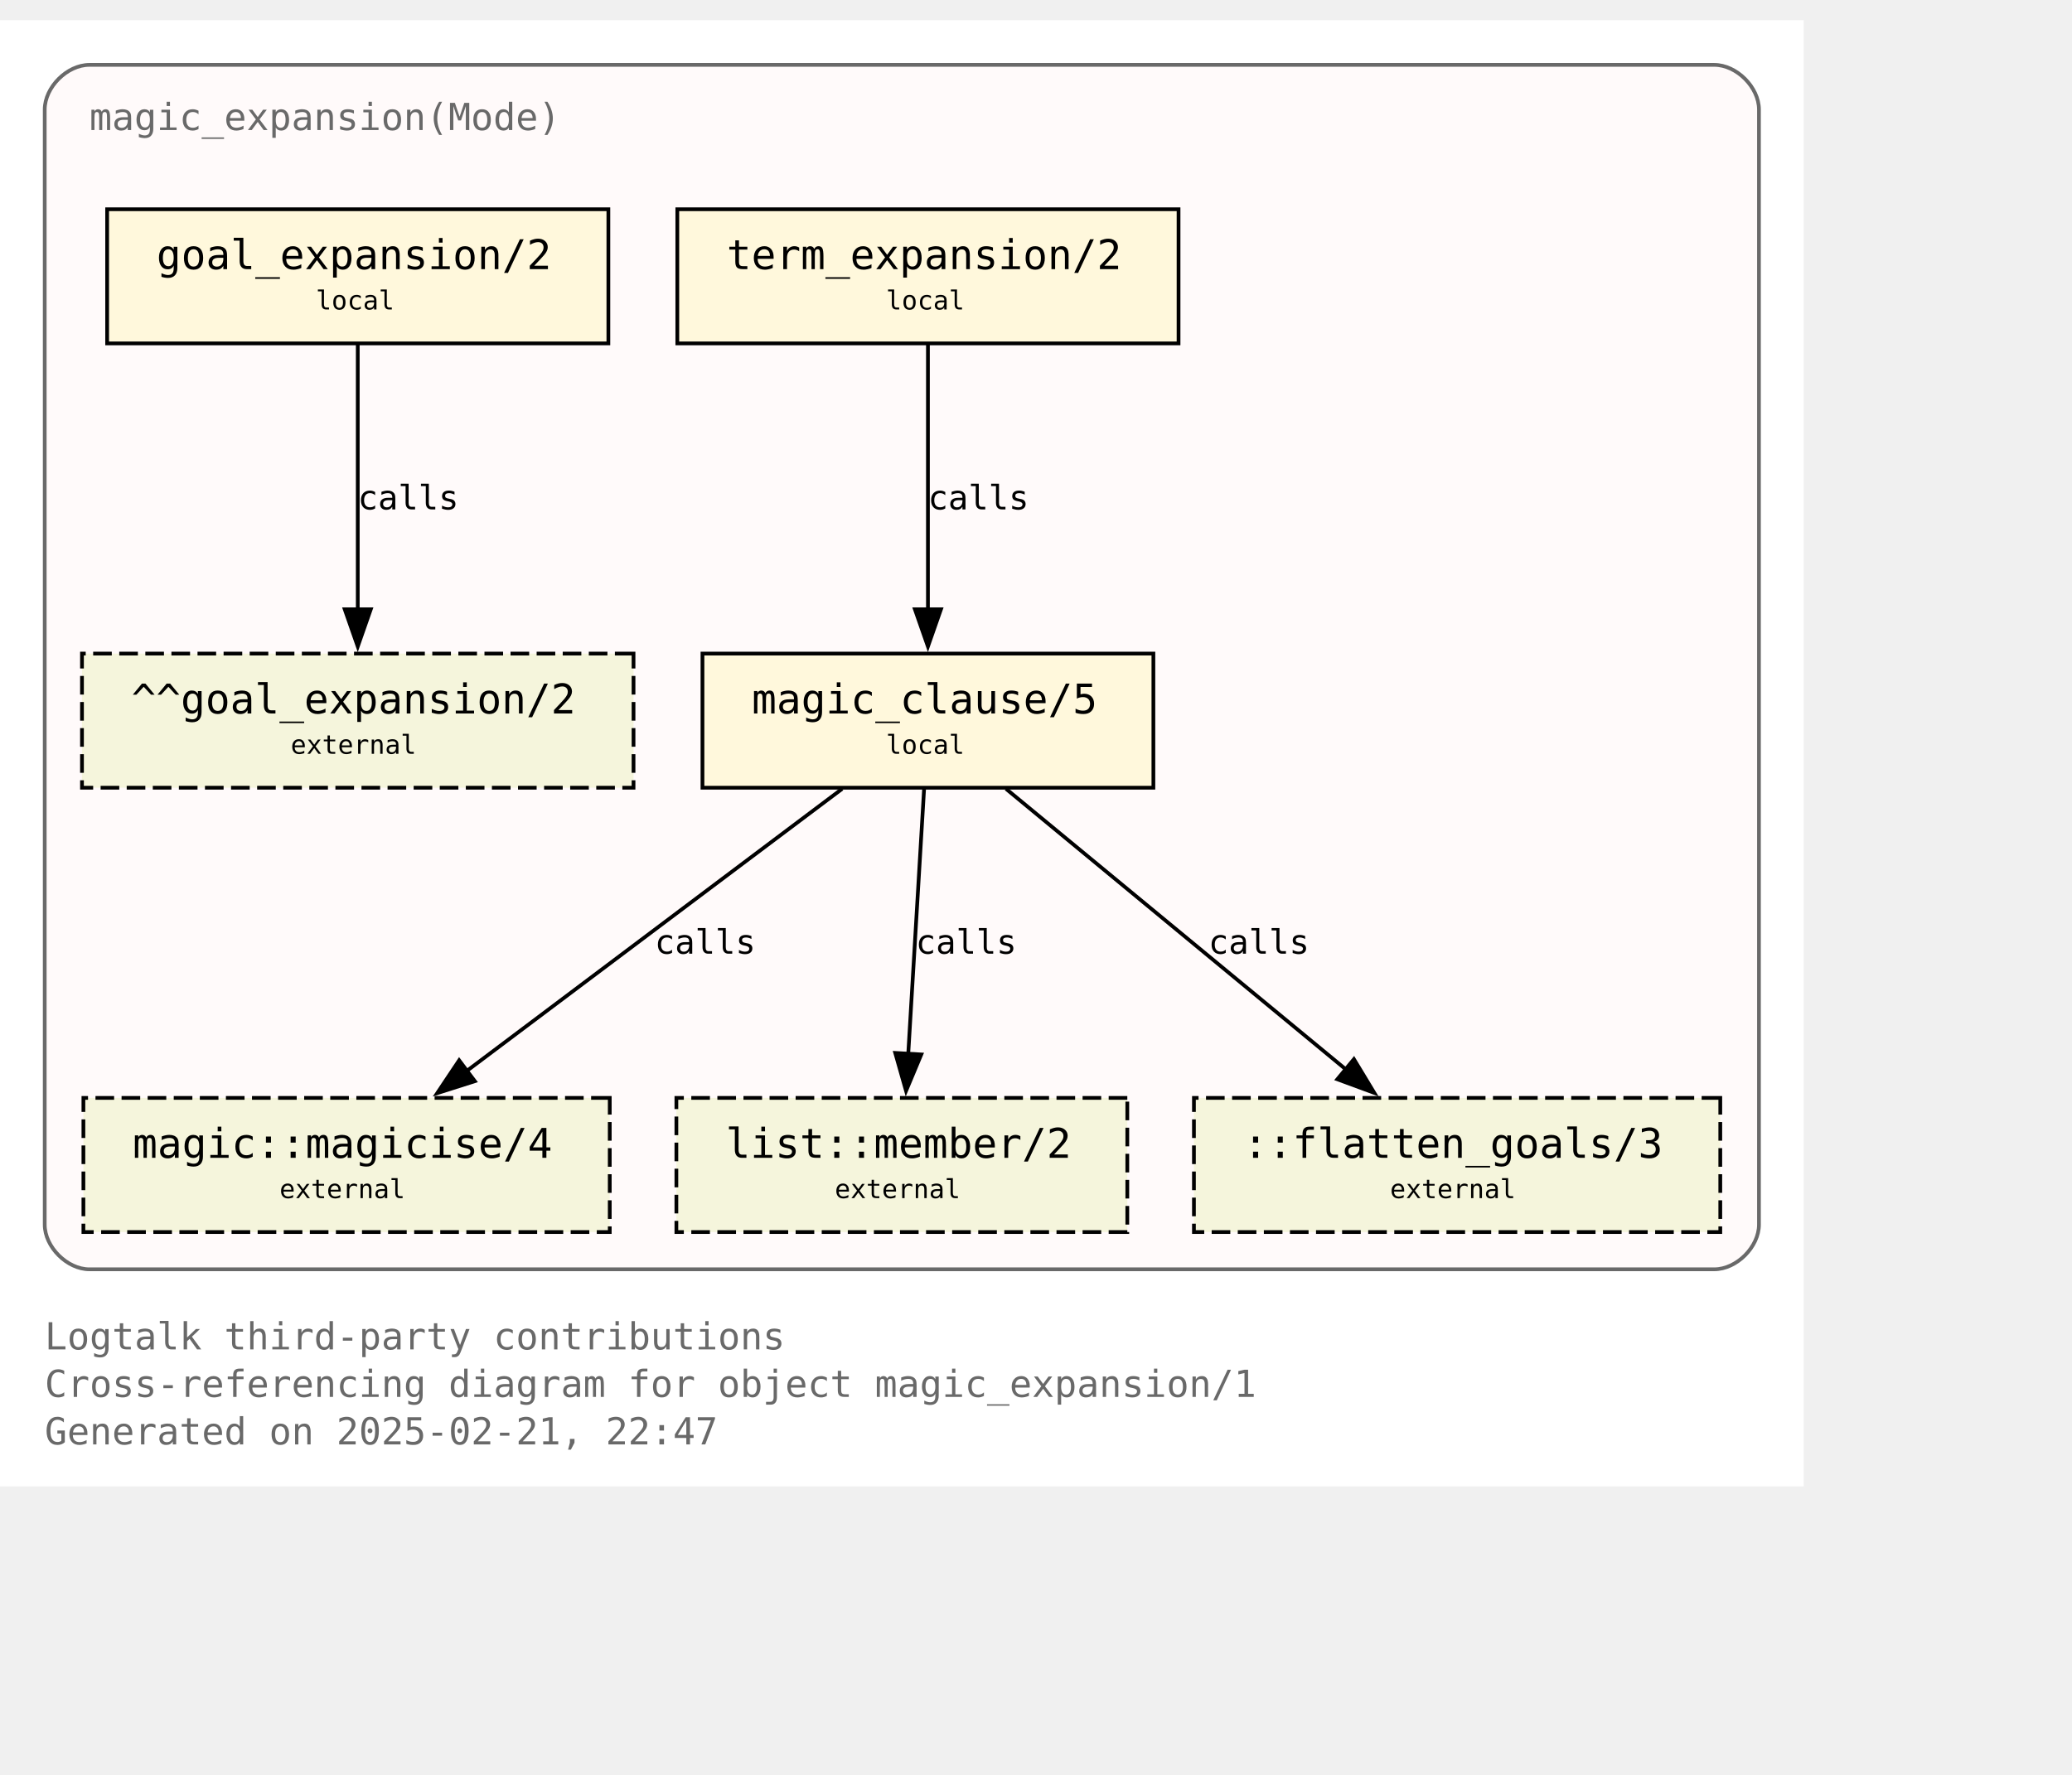
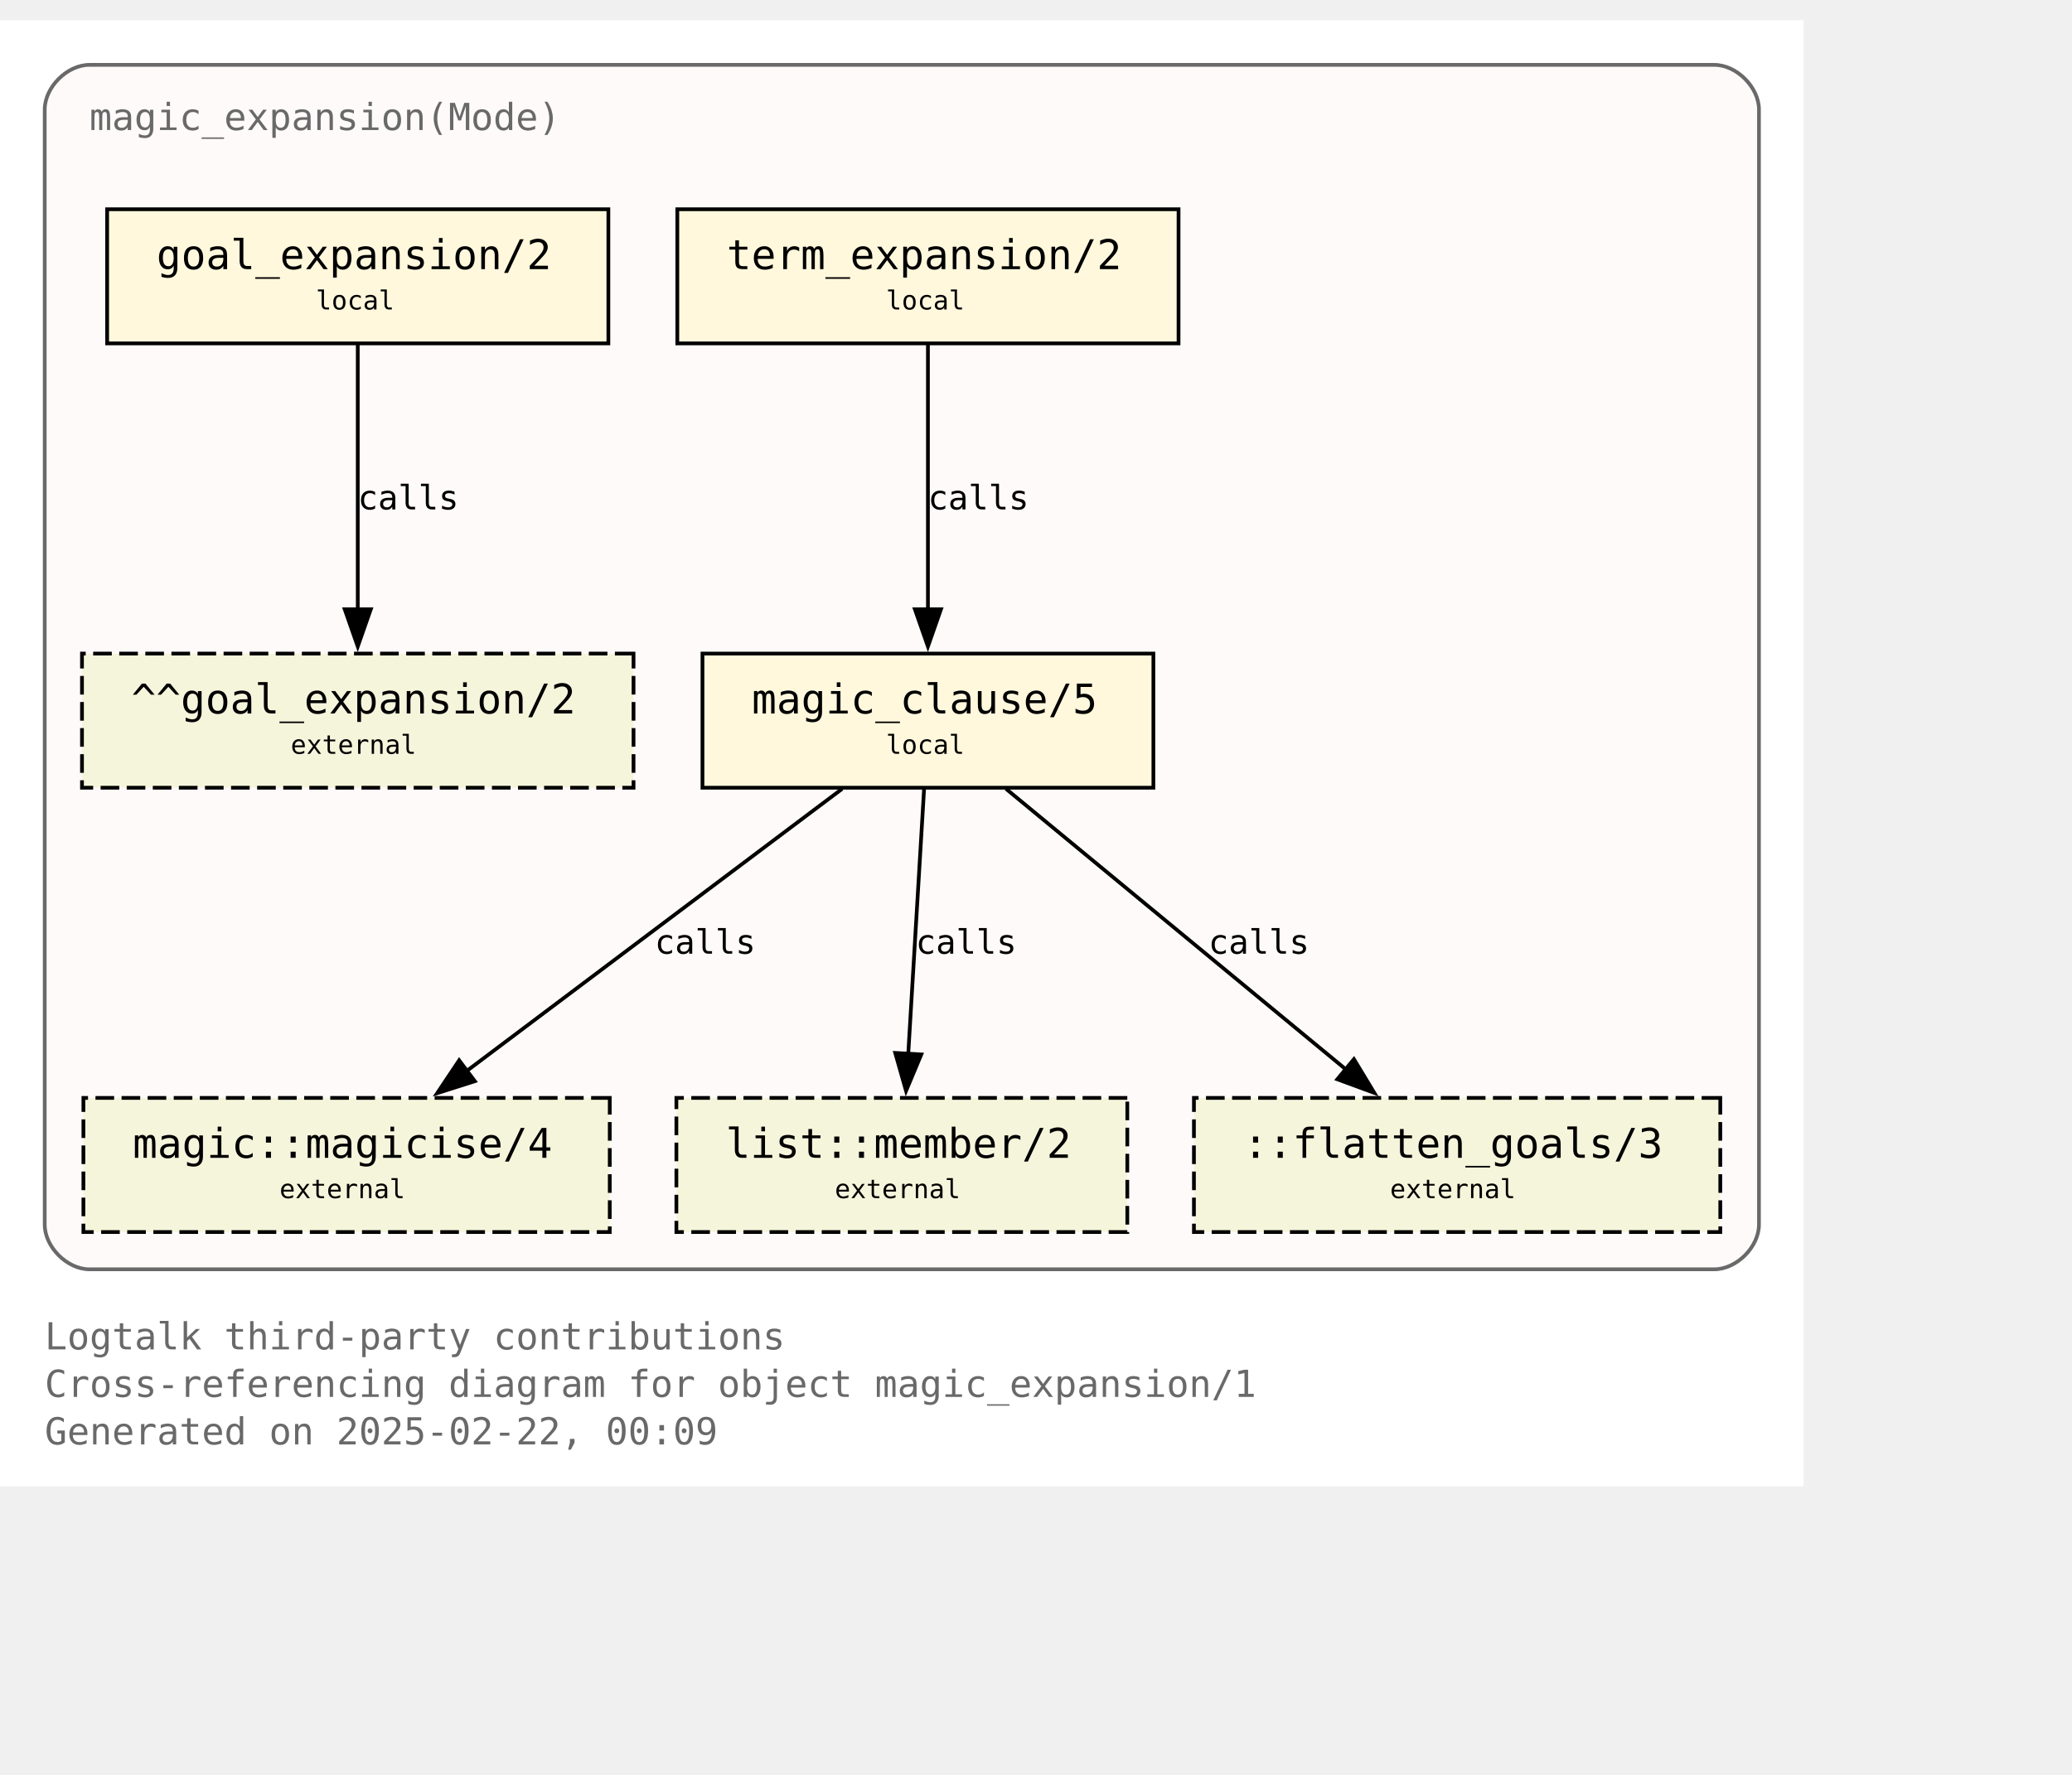
<svg xmlns="http://www.w3.org/2000/svg" xmlns:xlink="http://www.w3.org/1999/xlink" width="628pt" height="538pt" viewBox="72.00 72.00 556.00 465.50">
  <g id="graph0" class="graph" transform="scale(1 1) rotate(0) translate(76 461.5)">
    <polygon fill="white" stroke="none" points="-4,4 -4,-389.5 480,-389.5 480,4 -4,4" />
    <text text-anchor="start" x="8" y="-32.75" font-family="Monospace" font-size="10.00" fill="dimgray">Logtalk third-party contributions</text>
    <text text-anchor="start" x="8" y="-20" font-family="Monospace" font-size="10.00" fill="dimgray">Cross-referencing diagram for object magic_expansion/1</text>
-     <text text-anchor="start" x="8" y="-7.25" font-family="Monospace" font-size="10.00" fill="dimgray">Generated on 2025-02-21, 22:47</text>
+     <text text-anchor="start" x="8" y="-7.25" font-family="Monospace" font-size="10.00" fill="dimgray">Generated on 2025-02-22, 00:09</text>
    <g id="clust1" class="cluster">
      <g id="a_clust1">
        <a xlink:title="magic_expansion(Mode)">
          <path fill="snow" stroke="dimgray" d="M20,-54.25C20,-54.25 456,-54.25 456,-54.25 462,-54.25 468,-60.25 468,-66.25 468,-66.25 468,-365.5 468,-365.5 468,-371.5 462,-377.5 456,-377.5 456,-377.5 20,-377.5 20,-377.5 14,-377.5 8,-371.5 8,-365.5 8,-365.5 8,-66.25 8,-66.25 8,-60.25 14,-54.25 20,-54.25" />
          <g id="a_clust1_0">
-             <a xlink:href="https://github.com/LogtalkDotOrg/logtalk3/tree/262c037f8eb7dc0ddcaceff3ad57c073787dc749/contributions/verdi_neruda/magic_expansion.lgt" xlink:title="https://github.com/LogtalkDotOrg/logtalk3/tree/262c037f8eb7dc0ddcaceff3ad57c073787dc749/contributions/verdi_neruda/magic_expansion.lgt">
+             <a xlink:href="https://github.com/LogtalkDotOrg/logtalk3/tree/42208152af392fe05bacd19c10d22357be27a0f9/contributions/verdi_neruda/magic_expansion.lgt" xlink:title="https://github.com/LogtalkDotOrg/logtalk3/tree/42208152af392fe05bacd19c10d22357be27a0f9/contributions/verdi_neruda/magic_expansion.lgt">
              <text text-anchor="start" x="20" y="-360" font-family="Monospace" font-size="10.00" fill="dimgray">magic_expansion(Mode)</text>
            </a>
          </g>
        </a>
      </g>
    </g>
    <g id="node1" class="node">
      <g id="a_node1">
-         <a xlink:href="https://github.com/LogtalkDotOrg/logtalk3/tree/262c037f8eb7dc0ddcaceff3ad57c073787dc749/contributions/verdi_neruda/magic_expansion.lgt#L52" xlink:title="https://github.com/LogtalkDotOrg/logtalk3/tree/262c037f8eb7dc0ddcaceff3ad57c073787dc749/contributions/verdi_neruda/magic_expansion.lgt#L52">
+         <a xlink:href="https://github.com/LogtalkDotOrg/logtalk3/tree/42208152af392fe05bacd19c10d22357be27a0f9/contributions/verdi_neruda/magic_expansion.lgt#L52" xlink:title="https://github.com/LogtalkDotOrg/logtalk3/tree/42208152af392fe05bacd19c10d22357be27a0f9/contributions/verdi_neruda/magic_expansion.lgt#L52">
          <polygon fill="cornsilk" stroke="black" points="159.25,-338.75 24.75,-338.75 24.75,-302.75 159.25,-302.75 159.25,-338.75" />
          <text text-anchor="start" x="32.75" y="-323.45" font-family="Monospace" font-size="9.00"> </text>
          <text text-anchor="start" x="38" y="-322.68" font-family="Monospace" font-size="11.00">goal_expansion/2</text>
          <text text-anchor="start" x="146" y="-323.45" font-family="Monospace" font-size="9.00"> </text>
          <text text-anchor="start" x="32.75" y="-311.07" font-family="Monospace" font-size="9.00"> </text>
          <text text-anchor="start" x="80.75" y="-311.85" font-family="Monospace" font-size="7.00">local</text>
          <text text-anchor="start" x="146" y="-311.07" font-family="Monospace" font-size="9.00"> </text>
        </a>
      </g>
    </g>
    <g id="node7" class="node">
      <polygon fill="beige" stroke="black" stroke-dasharray="5,2" points="166,-219.5 18,-219.5 18,-183.5 166,-183.5 166,-219.5" />
      <text text-anchor="start" x="26" y="-204.2" font-family="Monospace" font-size="9.00"> </text>
      <text text-anchor="start" x="31.25" y="-203.43" font-family="Monospace" font-size="11.00">^^goal_expansion/2</text>
      <text text-anchor="start" x="152.75" y="-204.2" font-family="Monospace" font-size="9.00"> </text>
      <text text-anchor="start" x="26" y="-191.82" font-family="Monospace" font-size="9.00"> </text>
      <text text-anchor="start" x="74" y="-192.6" font-family="Monospace" font-size="7.00">external</text>
      <text text-anchor="start" x="152.75" y="-191.82" font-family="Monospace" font-size="9.00"> </text>
    </g>
    <g id="edge3" class="edge">
      <g id="a_edge3">
-         <a xlink:href="https://github.com/LogtalkDotOrg/logtalk3/tree/262c037f8eb7dc0ddcaceff3ad57c073787dc749/contributions/verdi_neruda/magic_expansion.lgt#L52" xlink:title="calls">
+         <a xlink:href="https://github.com/LogtalkDotOrg/logtalk3/tree/42208152af392fe05bacd19c10d22357be27a0f9/contributions/verdi_neruda/magic_expansion.lgt#L52" xlink:title="calls">
          <path fill="none" stroke="black" d="M92,-302.45C92,-283.75 92,-253.62 92,-231.33" />
          <polygon fill="black" stroke="black" points="95.5,-231.39 92,-221.39 88.5,-231.39 95.5,-231.39" />
        </a>
      </g>
      <g id="a_edge3-label">
-         <a xlink:href="https://github.com/LogtalkDotOrg/logtalk3/tree/262c037f8eb7dc0ddcaceff3ad57c073787dc749/contributions/verdi_neruda/magic_expansion.lgt#L52" xlink:title="https://github.com/LogtalkDotOrg/logtalk3/tree/262c037f8eb7dc0ddcaceff3ad57c073787dc749/contributions/verdi_neruda/magic_expansion.lgt#L52">
+         <a xlink:href="https://github.com/LogtalkDotOrg/logtalk3/tree/42208152af392fe05bacd19c10d22357be27a0f9/contributions/verdi_neruda/magic_expansion.lgt#L52" xlink:title="https://github.com/LogtalkDotOrg/logtalk3/tree/42208152af392fe05bacd19c10d22357be27a0f9/contributions/verdi_neruda/magic_expansion.lgt#L52">
          <text text-anchor="start" x="92" y="-258.2" font-family="Monospace" font-size="9.00">calls</text>
        </a>
      </g>
    </g>
    <g id="node2" class="node">
      <g id="a_node2">
-         <a xlink:href="https://github.com/LogtalkDotOrg/logtalk3/tree/262c037f8eb7dc0ddcaceff3ad57c073787dc749/contributions/verdi_neruda/magic_expansion.lgt#L55" xlink:title="https://github.com/LogtalkDotOrg/logtalk3/tree/262c037f8eb7dc0ddcaceff3ad57c073787dc749/contributions/verdi_neruda/magic_expansion.lgt#L55">
+         <a xlink:href="https://github.com/LogtalkDotOrg/logtalk3/tree/42208152af392fe05bacd19c10d22357be27a0f9/contributions/verdi_neruda/magic_expansion.lgt#L55" xlink:title="https://github.com/LogtalkDotOrg/logtalk3/tree/42208152af392fe05bacd19c10d22357be27a0f9/contributions/verdi_neruda/magic_expansion.lgt#L55">
          <polygon fill="cornsilk" stroke="black" points="312.25,-338.75 177.75,-338.75 177.75,-302.75 312.25,-302.75 312.25,-338.75" />
          <text text-anchor="start" x="185.75" y="-323.45" font-family="Monospace" font-size="9.00"> </text>
          <text text-anchor="start" x="191" y="-322.68" font-family="Monospace" font-size="11.00">term_expansion/2</text>
          <text text-anchor="start" x="299" y="-323.45" font-family="Monospace" font-size="9.00"> </text>
          <text text-anchor="start" x="185.75" y="-311.07" font-family="Monospace" font-size="9.00"> </text>
          <text text-anchor="start" x="233.75" y="-311.85" font-family="Monospace" font-size="7.00">local</text>
          <text text-anchor="start" x="299" y="-311.07" font-family="Monospace" font-size="9.00"> </text>
        </a>
      </g>
    </g>
    <g id="node3" class="node">
      <g id="a_node3">
-         <a xlink:href="https://github.com/LogtalkDotOrg/logtalk3/tree/262c037f8eb7dc0ddcaceff3ad57c073787dc749/contributions/verdi_neruda/magic_expansion.lgt#L62" xlink:title="https://github.com/LogtalkDotOrg/logtalk3/tree/262c037f8eb7dc0ddcaceff3ad57c073787dc749/contributions/verdi_neruda/magic_expansion.lgt#L62">
+         <a xlink:href="https://github.com/LogtalkDotOrg/logtalk3/tree/42208152af392fe05bacd19c10d22357be27a0f9/contributions/verdi_neruda/magic_expansion.lgt#L62" xlink:title="https://github.com/LogtalkDotOrg/logtalk3/tree/42208152af392fe05bacd19c10d22357be27a0f9/contributions/verdi_neruda/magic_expansion.lgt#L62">
          <polygon fill="cornsilk" stroke="black" points="305.5,-219.5 184.5,-219.5 184.5,-183.5 305.5,-183.5 305.5,-219.5" />
          <text text-anchor="start" x="192.5" y="-204.2" font-family="Monospace" font-size="9.00"> </text>
          <text text-anchor="start" x="197.75" y="-203.43" font-family="Monospace" font-size="11.00">magic_clause/5</text>
          <text text-anchor="start" x="292.25" y="-204.2" font-family="Monospace" font-size="9.00"> </text>
          <text text-anchor="start" x="192.5" y="-191.82" font-family="Monospace" font-size="9.00"> </text>
          <text text-anchor="start" x="233.75" y="-192.6" font-family="Monospace" font-size="7.00">local</text>
          <text text-anchor="start" x="292.25" y="-191.82" font-family="Monospace" font-size="9.00"> </text>
        </a>
      </g>
    </g>
    <g id="edge1" class="edge">
      <g id="a_edge1">
-         <a xlink:href="https://github.com/LogtalkDotOrg/logtalk3/tree/262c037f8eb7dc0ddcaceff3ad57c073787dc749/contributions/verdi_neruda/magic_expansion.lgt#L55" xlink:title="calls">
+         <a xlink:href="https://github.com/LogtalkDotOrg/logtalk3/tree/42208152af392fe05bacd19c10d22357be27a0f9/contributions/verdi_neruda/magic_expansion.lgt#L55" xlink:title="calls">
          <path fill="none" stroke="black" d="M245,-302.45C245,-283.75 245,-253.62 245,-231.33" />
          <polygon fill="black" stroke="black" points="248.5,-231.39 245,-221.39 241.5,-231.39 248.5,-231.39" />
        </a>
      </g>
      <g id="a_edge1-label">
-         <a xlink:href="https://github.com/LogtalkDotOrg/logtalk3/tree/262c037f8eb7dc0ddcaceff3ad57c073787dc749/contributions/verdi_neruda/magic_expansion.lgt#L55" xlink:title="https://github.com/LogtalkDotOrg/logtalk3/tree/262c037f8eb7dc0ddcaceff3ad57c073787dc749/contributions/verdi_neruda/magic_expansion.lgt#L55">
+         <a xlink:href="https://github.com/LogtalkDotOrg/logtalk3/tree/42208152af392fe05bacd19c10d22357be27a0f9/contributions/verdi_neruda/magic_expansion.lgt#L55" xlink:title="https://github.com/LogtalkDotOrg/logtalk3/tree/42208152af392fe05bacd19c10d22357be27a0f9/contributions/verdi_neruda/magic_expansion.lgt#L55">
          <text text-anchor="start" x="245" y="-258.2" font-family="Monospace" font-size="9.00">calls</text>
        </a>
      </g>
    </g>
    <g id="node4" class="node">
      <g id="a_node4">
        <a xlink:href="https://logtalk.org/library/magic_0.html#magicise-4" xlink:title="https://logtalk.org/library/magic_0.html#magicise-4">
          <polygon fill="beige" stroke="black" stroke-dasharray="5,2" points="159.62,-100.25 18.38,-100.25 18.38,-64.25 159.62,-64.25 159.62,-100.25" />
          <text text-anchor="start" x="26.38" y="-84.95" font-family="Monospace" font-size="9.00"> </text>
          <text text-anchor="start" x="31.62" y="-84.17" font-family="Monospace" font-size="11.00">magic::magicise/4</text>
          <text text-anchor="start" x="146.38" y="-84.95" font-family="Monospace" font-size="9.00"> </text>
          <text text-anchor="start" x="26.38" y="-72.58" font-family="Monospace" font-size="9.00"> </text>
          <text text-anchor="start" x="71" y="-73.35" font-family="Monospace" font-size="7.00">external</text>
          <text text-anchor="start" x="146.38" y="-72.58" font-family="Monospace" font-size="9.00"> </text>
        </a>
      </g>
    </g>
    <g id="edge4" class="edge">
      <g id="a_edge4">
-         <a xlink:href="https://github.com/LogtalkDotOrg/logtalk3/tree/262c037f8eb7dc0ddcaceff3ad57c073787dc749/contributions/verdi_neruda/magic_expansion.lgt#L62" xlink:title="calls">
+         <a xlink:href="https://github.com/LogtalkDotOrg/logtalk3/tree/42208152af392fe05bacd19c10d22357be27a0f9/contributions/verdi_neruda/magic_expansion.lgt#L62" xlink:title="calls">
          <path fill="none" stroke="black" d="M221.98,-183.2C195.25,-163.11 151,-129.85 120.95,-107.26" />
          <polygon fill="black" stroke="black" points="123.42,-104.74 113.32,-101.53 119.21,-110.34 123.42,-104.74" />
        </a>
      </g>
      <g id="a_edge4-label">
-         <a xlink:href="https://github.com/LogtalkDotOrg/logtalk3/tree/262c037f8eb7dc0ddcaceff3ad57c073787dc749/contributions/verdi_neruda/magic_expansion.lgt#L62" xlink:title="https://github.com/LogtalkDotOrg/logtalk3/tree/262c037f8eb7dc0ddcaceff3ad57c073787dc749/contributions/verdi_neruda/magic_expansion.lgt#L62">
+         <a xlink:href="https://github.com/LogtalkDotOrg/logtalk3/tree/42208152af392fe05bacd19c10d22357be27a0f9/contributions/verdi_neruda/magic_expansion.lgt#L62" xlink:title="https://github.com/LogtalkDotOrg/logtalk3/tree/42208152af392fe05bacd19c10d22357be27a0f9/contributions/verdi_neruda/magic_expansion.lgt#L62">
          <text text-anchor="start" x="171.68" y="-138.95" font-family="Monospace" font-size="9.00">calls</text>
        </a>
      </g>
    </g>
    <g id="node5" class="node">
      <g id="a_node5">
        <a xlink:href="https://logtalk.org/library/listp_0.html#member-2" xlink:title="https://logtalk.org/library/listp_0.html#member-2">
          <polygon fill="beige" stroke="black" stroke-dasharray="5,2" points="298.5,-100.25 177.5,-100.25 177.5,-64.25 298.5,-64.25 298.5,-100.25" />
          <text text-anchor="start" x="185.5" y="-84.95" font-family="Monospace" font-size="9.00"> </text>
          <text text-anchor="start" x="190.75" y="-84.17" font-family="Monospace" font-size="11.00">list::member/2</text>
          <text text-anchor="start" x="285.25" y="-84.95" font-family="Monospace" font-size="9.00"> </text>
          <text text-anchor="start" x="185.5" y="-72.58" font-family="Monospace" font-size="9.00"> </text>
          <text text-anchor="start" x="220" y="-73.35" font-family="Monospace" font-size="7.00">external</text>
          <text text-anchor="start" x="285.25" y="-72.58" font-family="Monospace" font-size="9.00"> </text>
        </a>
      </g>
    </g>
    <g id="edge5" class="edge">
      <g id="a_edge5">
-         <a xlink:href="https://github.com/LogtalkDotOrg/logtalk3/tree/262c037f8eb7dc0ddcaceff3ad57c073787dc749/contributions/verdi_neruda/magic_expansion.lgt#L62" xlink:title="calls">
+         <a xlink:href="https://github.com/LogtalkDotOrg/logtalk3/tree/42208152af392fe05bacd19c10d22357be27a0f9/contributions/verdi_neruda/magic_expansion.lgt#L62" xlink:title="calls">
          <path fill="none" stroke="black" d="M243.97,-183.2C242.85,-164.5 241.05,-134.37 239.72,-112.08" />
          <polygon fill="black" stroke="black" points="243.22,-111.91 239.13,-102.13 236.23,-112.32 243.22,-111.91" />
        </a>
      </g>
      <g id="a_edge5-label">
-         <a xlink:href="https://github.com/LogtalkDotOrg/logtalk3/tree/262c037f8eb7dc0ddcaceff3ad57c073787dc749/contributions/verdi_neruda/magic_expansion.lgt#L62" xlink:title="https://github.com/LogtalkDotOrg/logtalk3/tree/262c037f8eb7dc0ddcaceff3ad57c073787dc749/contributions/verdi_neruda/magic_expansion.lgt#L62">
+         <a xlink:href="https://github.com/LogtalkDotOrg/logtalk3/tree/42208152af392fe05bacd19c10d22357be27a0f9/contributions/verdi_neruda/magic_expansion.lgt#L62" xlink:title="https://github.com/LogtalkDotOrg/logtalk3/tree/42208152af392fe05bacd19c10d22357be27a0f9/contributions/verdi_neruda/magic_expansion.lgt#L62">
          <text text-anchor="start" x="241.71" y="-138.95" font-family="Monospace" font-size="9.00">calls</text>
        </a>
      </g>
    </g>
    <g id="node6" class="node">
      <polygon fill="beige" stroke="black" stroke-dasharray="5,2" points="457.62,-100.25 316.38,-100.25 316.38,-64.25 457.62,-64.25 457.62,-100.25" />
      <text text-anchor="start" x="324.38" y="-84.95" font-family="Monospace" font-size="9.00"> </text>
      <text text-anchor="start" x="329.62" y="-84.17" font-family="Monospace" font-size="11.00">::flatten_goals/3</text>
      <text text-anchor="start" x="444.38" y="-84.95" font-family="Monospace" font-size="9.00"> </text>
      <text text-anchor="start" x="324.38" y="-72.58" font-family="Monospace" font-size="9.00"> </text>
      <text text-anchor="start" x="369" y="-73.35" font-family="Monospace" font-size="7.00">external</text>
      <text text-anchor="start" x="444.38" y="-72.58" font-family="Monospace" font-size="9.00"> </text>
    </g>
    <g id="edge2" class="edge">
      <g id="a_edge2">
-         <a xlink:href="https://github.com/LogtalkDotOrg/logtalk3/tree/262c037f8eb7dc0ddcaceff3ad57c073787dc749/contributions/verdi_neruda/magic_expansion.lgt#L62" xlink:title="calls">
+         <a xlink:href="https://github.com/LogtalkDotOrg/logtalk3/tree/42208152af392fe05bacd19c10d22357be27a0f9/contributions/verdi_neruda/magic_expansion.lgt#L62" xlink:title="calls">
          <path fill="none" stroke="black" d="M265.95,-183.2C290.07,-163.28 329.87,-130.42 357.21,-107.85" />
          <polygon fill="black" stroke="black" points="359.31,-110.65 364.79,-101.59 354.85,-105.25 359.31,-110.65" />
        </a>
      </g>
      <g id="a_edge2-label">
-         <a xlink:href="https://github.com/LogtalkDotOrg/logtalk3/tree/262c037f8eb7dc0ddcaceff3ad57c073787dc749/contributions/verdi_neruda/magic_expansion.lgt#L62" xlink:title="https://github.com/LogtalkDotOrg/logtalk3/tree/262c037f8eb7dc0ddcaceff3ad57c073787dc749/contributions/verdi_neruda/magic_expansion.lgt#L62">
+         <a xlink:href="https://github.com/LogtalkDotOrg/logtalk3/tree/42208152af392fe05bacd19c10d22357be27a0f9/contributions/verdi_neruda/magic_expansion.lgt#L62" xlink:title="https://github.com/LogtalkDotOrg/logtalk3/tree/42208152af392fe05bacd19c10d22357be27a0f9/contributions/verdi_neruda/magic_expansion.lgt#L62">
          <text text-anchor="start" x="320.26" y="-138.95" font-family="Monospace" font-size="9.00">calls</text>
        </a>
      </g>
    </g>
  </g>
</svg>
